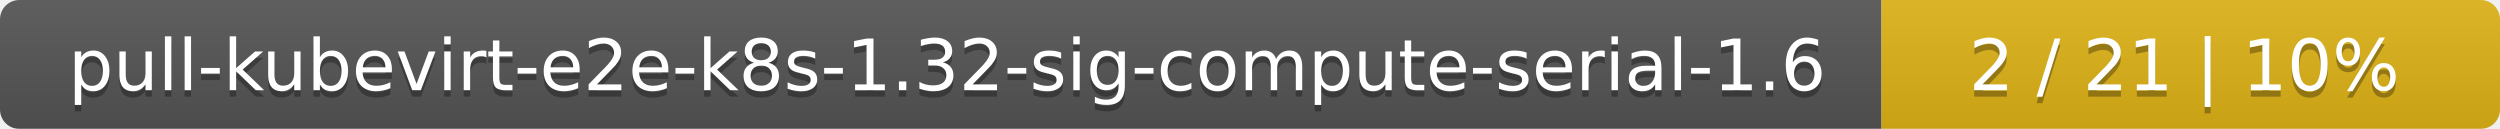
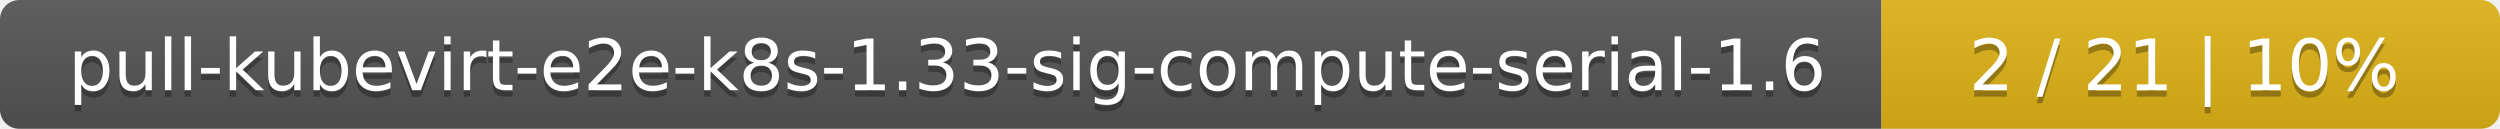
<svg xmlns="http://www.w3.org/2000/svg" width="388" height="20">
  <linearGradient id="smooth" x2="0" y2="100%">
    <stop offset="0" stop-color="#bbb" stop-opacity=".1" />
    <stop offset="1" stop-opacity=".1" />
  </linearGradient>
  <mask id="round">
    <rect width="388" height="20" rx="3" fill="#fff" />
  </mask>
  <g mask="url(#round)">
    <rect width="292" height="20" fill="#555" />
    <rect x="292" width="96" height="20" fill="#dfb317" />
    <rect width="388" height="20" fill="url(#smooth)" />
  </g>
  <g fill="#fff" text-anchor="middle" font-family="DejaVu Sans,Verdana,Geneva,sans-serif" font-size="11">
-     <text x="147" y="15" fill="#010101" fill-opacity=".3">pull-kubevirt-e2e-k8s-1.32-sig-compute-serial-1.6</text>
-     <text x="147" y="14">pull-kubevirt-e2e-k8s-1.32-sig-compute-serial-1.6</text>
+     <text x="147" y="15" fill="#010101" fill-opacity=".3">pull-kubevirt-e2e-k8s-1.33-sig-compute-serial-1.6</text>
+     <text x="147" y="14">pull-kubevirt-e2e-k8s-1.33-sig-compute-serial-1.6</text>
    <text x="339" y="15" fill="#010101" fill-opacity=".3">2 / 21    |    10%</text>
    <text x="339" y="14">2 / 21    |    10%</text>
  </g>
</svg>
